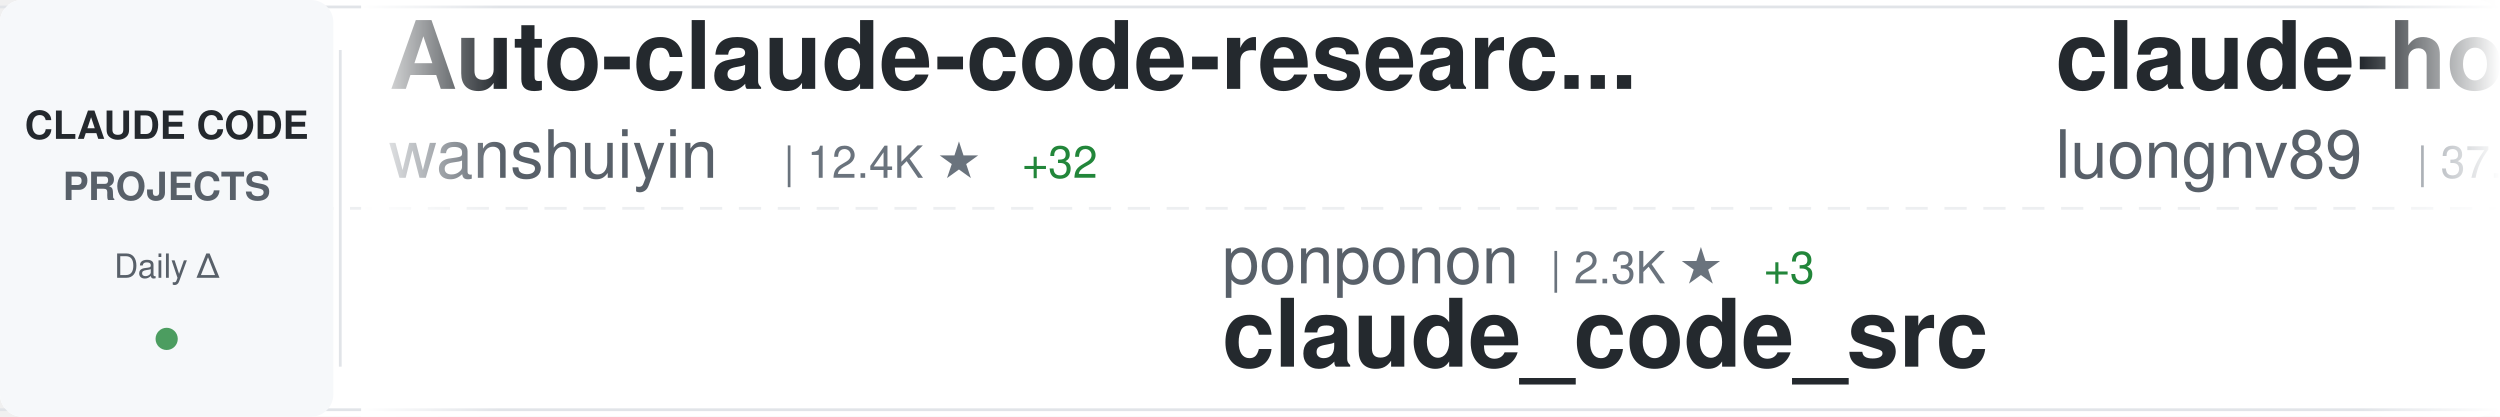
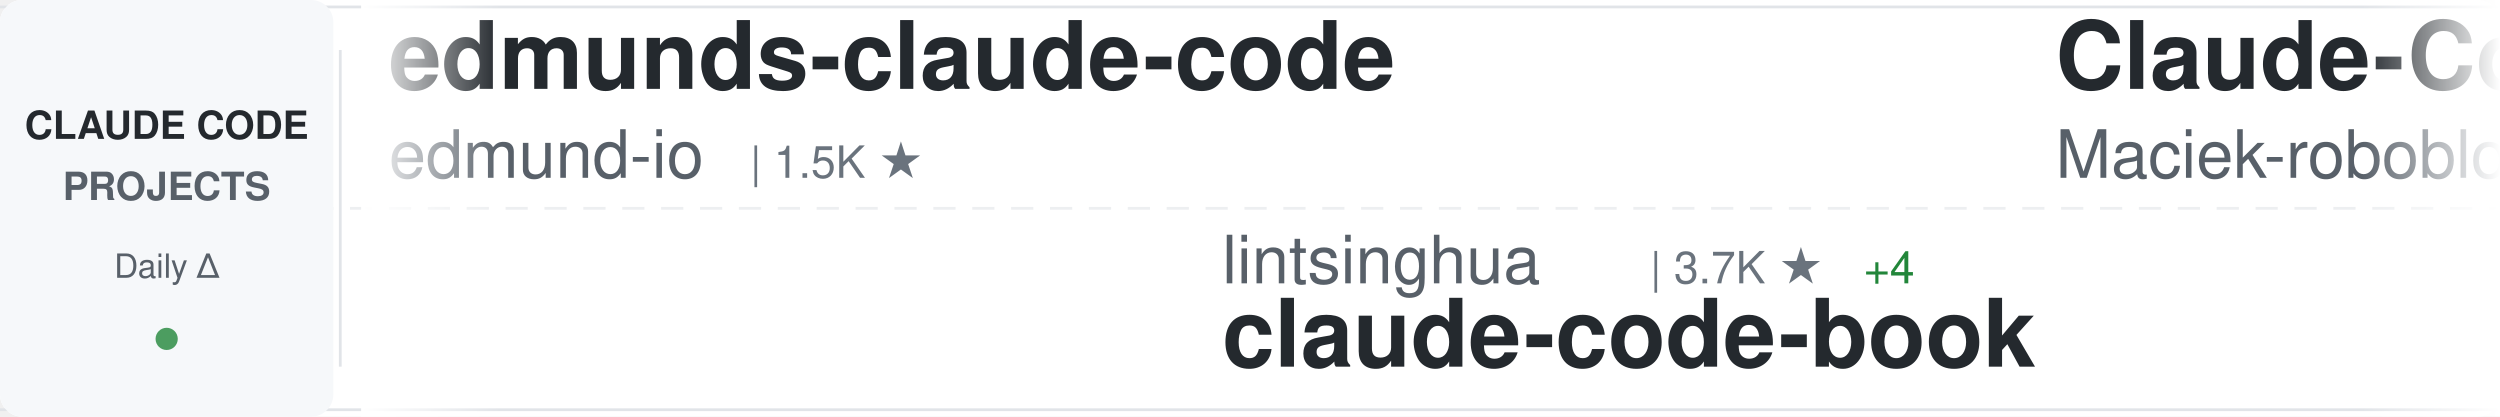
<svg xmlns="http://www.w3.org/2000/svg" width="900" height="150">
  <defs>
    <linearGradient id="awesomeLeftFade" x1="0%" y1="0%" x2="100%" y2="0%">
      <stop offset="0%" style="stop-color:#ffffff;stop-opacity:1" />
      <stop offset="100%" style="stop-color:#ffffff;stop-opacity:0" />
    </linearGradient>
    <linearGradient id="awesomeRightFade" x1="0%" y1="0%" x2="100%" y2="0%">
      <stop offset="0%" style="stop-color:#ffffff;stop-opacity:0" />
      <stop offset="100%" style="stop-color:#ffffff;stop-opacity:1" />
    </linearGradient>
  </defs>
  <rect width="900" height="150" fill="#ffffff" rx="8" />
  <rect x="0" y="2" width="900" height="1" fill="#e1e4e8" />
  <rect x="0" y="147" width="900" height="1" fill="#e1e4e8" />
  <line x1="0" y1="75" x2="900" y2="75" stroke="#e1e4e8" stroke-width="1" stroke-dasharray="8 6" opacity="0.6" />
  <rect x="0" y="0" width="120" height="150" fill="#f6f8fa" rx="8" />
  <text x="60" y="50" font-family="-apple-system, BlinkMacSystemFont, 'Segoe UI', Helvetica, Arial, sans-serif" font-size="14" font-weight="600" fill="#24292e" text-anchor="middle">CLAUDE CODE</text>
  <text x="60" y="72" font-family="-apple-system, BlinkMacSystemFont, 'Segoe UI', Helvetica, Arial, sans-serif" font-size="14" font-weight="600" fill="#586069" text-anchor="middle">PROJECTS</text>
  <text x="60" y="100" font-family="-apple-system, BlinkMacSystemFont, 'Segoe UI', Helvetica, Arial, sans-serif" font-size="12" font-weight="500" fill="#586069" text-anchor="middle">Daily Δ</text>
  <circle cx="60" cy="122" r="4" fill="#22863a" opacity="0.8" />
  <rect x="122" y="18" width="1" height="114" fill="#e1e4e8" />
  <clipPath id="awesomeTickerClip">
    <rect x="130" y="0" width="770" height="150" />
  </clipPath>
  <g clip-path="url(#awesomeTickerClip)">
    <g id="awesomeTickerItems">
      <animateTransform attributeName="transform" attributeType="XML" type="translate" from="0 0" to="-3000 0" dur="54s" repeatCount="indefinite" />
      <g transform="translate(0, 0)">
+         <text x="140" y="32" font-family="-apple-system, BlinkMacSystemFont, 'Segoe UI', Helvetica, Arial, sans-serif" font-size="34" font-weight="600" fill="#24292e">edmunds-claude-code</text>
+         <text x="140" y="64" font-family="-apple-system, BlinkMacSystemFont, 'Segoe UI', Helvetica, Arial, sans-serif" font-size="24" font-weight="400" fill="#586069">edmund-io</text>
+         <text x="270" y="64" font-family="-apple-system, BlinkMacSystemFont, 'Segoe UI', Helvetica, Arial, sans-serif" font-size="16" font-weight="500" fill="#6a737d">| 1.5K ★</text>
+       </g>
+       <g transform="translate(300, 0)">
+         <text x="140" y="102" font-family="-apple-system, BlinkMacSystemFont, 'Segoe UI', Helvetica, Arial, sans-serif" font-size="24" font-weight="400" fill="#586069">lintsinghua</text>
+         <text x="294" y="102" font-family="-apple-system, BlinkMacSystemFont, 'Segoe UI', Helvetica, Arial, sans-serif" font-size="16" font-weight="500" fill="#6a737d">| 3.7K ★</text>
+         <text x="371" y="102" font-family="-apple-system, BlinkMacSystemFont, 'Segoe UI', Helvetica, Arial, sans-serif" font-size="16" font-weight="500" fill="#22863a"> +4</text>
+         <text x="140" y="132" font-family="-apple-system, BlinkMacSystemFont, 'Segoe UI', Helvetica, Arial, sans-serif" font-size="34" font-weight="600" fill="#24292e">claude-code-book</text>
+       </g>
+       <g transform="translate(600, 0)">
+         <text x="140" y="32" font-family="-apple-system, BlinkMacSystemFont, 'Segoe UI', Helvetica, Arial, sans-serif" font-size="34" font-weight="600" fill="#24292e">Claude-Code-Usage-Monito...</text>
+         <text x="140" y="64" font-family="-apple-system, BlinkMacSystemFont, 'Segoe UI', Helvetica, Arial, sans-serif" font-size="24" font-weight="400" fill="#586069">Maciek-roboblog</text>
+         <text x="342" y="64" font-family="-apple-system, BlinkMacSystemFont, 'Segoe UI', Helvetica, Arial, sans-serif" font-size="16" font-weight="500" fill="#6a737d">| 8.3K ★</text>
+         <text x="419" y="64" font-family="-apple-system, BlinkMacSystemFont, 'Segoe UI', Helvetica, Arial, sans-serif" font-size="16" font-weight="500" fill="#22863a"> +11</text>
+       </g>
+       <g transform="translate(900, 0)">
+         <text x="140" y="102" font-family="-apple-system, BlinkMacSystemFont, 'Segoe UI', Helvetica, Arial, sans-serif" font-size="24" font-weight="400" fill="#586069">frankbria</text>
+         <text x="270" y="102" font-family="-apple-system, BlinkMacSystemFont, 'Segoe UI', Helvetica, Arial, sans-serif" font-size="16" font-weight="500" fill="#6a737d">| 9.4K ★</text>
+         <text x="347" y="102" font-family="-apple-system, BlinkMacSystemFont, 'Segoe UI', Helvetica, Arial, sans-serif" font-size="16" font-weight="500" fill="#22863a"> +13</text>
+         <text x="140" y="132" font-family="-apple-system, BlinkMacSystemFont, 'Segoe UI', Helvetica, Arial, sans-serif" font-size="34" font-weight="600" fill="#24292e">ralph-claude-code</text>
+       </g>
+       <g transform="translate(1200, 0)">
+         <text x="140" y="32" font-family="-apple-system, BlinkMacSystemFont, 'Segoe UI', Helvetica, Arial, sans-serif" font-size="34" font-weight="600" fill="#24292e">claude-code-source-build</text>
+         <text x="140" y="64" font-family="-apple-system, BlinkMacSystemFont, 'Segoe UI', Helvetica, Arial, sans-serif" font-size="24" font-weight="400" fill="#586069">andrew-kramer-inno</text>
+         <text x="378" y="64" font-family="-apple-system, BlinkMacSystemFont, 'Segoe UI', Helvetica, Arial, sans-serif" font-size="16" font-weight="500" fill="#6a737d">| 589 ★</text>
+       </g>
+       <g transform="translate(1500, 0)">
+         <text x="140" y="102" font-family="-apple-system, BlinkMacSystemFont, 'Segoe UI', Helvetica, Arial, sans-serif" font-size="24" font-weight="400" fill="#586069">disler</text>
+         <text x="234" y="102" font-family="-apple-system, BlinkMacSystemFont, 'Segoe UI', Helvetica, Arial, sans-serif" font-size="16" font-weight="500" fill="#6a737d">| 3.8K ★</text>
+         <text x="311" y="102" font-family="-apple-system, BlinkMacSystemFont, 'Segoe UI', Helvetica, Arial, sans-serif" font-size="16" font-weight="500" fill="#22863a"> +5</text>
+         <text x="140" y="132" font-family="-apple-system, BlinkMacSystemFont, 'Segoe UI', Helvetica, Arial, sans-serif" font-size="34" font-weight="600" fill="#24292e">claude-code-hooks-master...</text>
+       </g>
+       <g transform="translate(1800, 0)">
        <text x="140" y="32" font-family="-apple-system, BlinkMacSystemFont, 'Segoe UI', Helvetica, Arial, sans-serif" font-size="34" font-weight="600" fill="#24292e">Auto-claude-code-researc...</text>
        <text x="140" y="64" font-family="-apple-system, BlinkMacSystemFont, 'Segoe UI', Helvetica, Arial, sans-serif" font-size="24" font-weight="400" fill="#586069">wanshuiyin</text>
        <text x="282" y="64" font-family="-apple-system, BlinkMacSystemFont, 'Segoe UI', Helvetica, Arial, sans-serif" font-size="16" font-weight="500" fill="#6a737d">| 12.4K ★</text>
-         <text x="368" y="64" font-family="-apple-system, BlinkMacSystemFont, 'Segoe UI', Helvetica, Arial, sans-serif" font-size="16" font-weight="500" fill="#22863a"> +32</text>
-       </g>
-       <g transform="translate(300, 0)">
-         <text x="140" y="102" font-family="-apple-system, BlinkMacSystemFont, 'Segoe UI', Helvetica, Arial, sans-serif" font-size="24" font-weight="400" fill="#586069">ponponon</text>
-         <text x="258" y="102" font-family="-apple-system, BlinkMacSystemFont, 'Segoe UI', Helvetica, Arial, sans-serif" font-size="16" font-weight="500" fill="#6a737d">| 2.3K ★</text>
-         <text x="335" y="102" font-family="-apple-system, BlinkMacSystemFont, 'Segoe UI', Helvetica, Arial, sans-serif" font-size="16" font-weight="500" fill="#22863a"> +3</text>
-         <text x="140" y="132" font-family="-apple-system, BlinkMacSystemFont, 'Segoe UI', Helvetica, Arial, sans-serif" font-size="34" font-weight="600" fill="#24292e">claude_code_src</text>
-       </g>
-       <g transform="translate(600, 0)">
-         <text x="140" y="32" font-family="-apple-system, BlinkMacSystemFont, 'Segoe UI', Helvetica, Arial, sans-serif" font-size="34" font-weight="600" fill="#24292e">claude-howto</text>
-         <text x="140" y="64" font-family="-apple-system, BlinkMacSystemFont, 'Segoe UI', Helvetica, Arial, sans-serif" font-size="24" font-weight="400" fill="#586069">luongnv89</text>
-         <text x="270" y="64" font-family="-apple-system, BlinkMacSystemFont, 'Segoe UI', Helvetica, Arial, sans-serif" font-size="16" font-weight="500" fill="#6a737d">| 37.7K ★</text>
-         <text x="356" y="64" font-family="-apple-system, BlinkMacSystemFont, 'Segoe UI', Helvetica, Arial, sans-serif" font-size="16" font-weight="500" fill="#22863a"> +63</text>
-       </g>
-       <g transform="translate(900, 0)">
-         <text x="140" y="102" font-family="-apple-system, BlinkMacSystemFont, 'Segoe UI', Helvetica, Arial, sans-serif" font-size="24" font-weight="400" fill="#586069">ChrisWiles</text>
-         <text x="282" y="102" font-family="-apple-system, BlinkMacSystemFont, 'Segoe UI', Helvetica, Arial, sans-serif" font-size="16" font-weight="500" fill="#6a737d">| 6.0K ★</text>
-         <text x="359" y="102" font-family="-apple-system, BlinkMacSystemFont, 'Segoe UI', Helvetica, Arial, sans-serif" font-size="16" font-weight="500" fill="#22863a"> +3</text>
-         <text x="140" y="132" font-family="-apple-system, BlinkMacSystemFont, 'Segoe UI', Helvetica, Arial, sans-serif" font-size="34" font-weight="600" fill="#24292e">claude-code-showcase</text>
-       </g>
-       <g transform="translate(1200, 0)">
-         <text x="140" y="32" font-family="-apple-system, BlinkMacSystemFont, 'Segoe UI', Helvetica, Arial, sans-serif" font-size="34" font-weight="600" fill="#24292e">ECC</text>
-         <text x="140" y="64" font-family="-apple-system, BlinkMacSystemFont, 'Segoe UI', Helvetica, Arial, sans-serif" font-size="24" font-weight="400" fill="#586069">affaan-m</text>
-         <text x="258" y="64" font-family="-apple-system, BlinkMacSystemFont, 'Segoe UI', Helvetica, Arial, sans-serif" font-size="16" font-weight="500" fill="#6a737d">| 219.2K ★</text>
-         <text x="353" y="64" font-family="-apple-system, BlinkMacSystemFont, 'Segoe UI', Helvetica, Arial, sans-serif" font-size="16" font-weight="500" fill="#22863a"> +495</text>
-       </g>
-       <g transform="translate(1500, 0)">
-         <text x="140" y="102" font-family="-apple-system, BlinkMacSystemFont, 'Segoe UI', Helvetica, Arial, sans-serif" font-size="24" font-weight="400" fill="#586069">anthropics</text>
-         <text x="282" y="102" font-family="-apple-system, BlinkMacSystemFont, 'Segoe UI', Helvetica, Arial, sans-serif" font-size="16" font-weight="500" fill="#6a737d">| 153.5K ★</text>
-         <text x="377" y="102" font-family="-apple-system, BlinkMacSystemFont, 'Segoe UI', Helvetica, Arial, sans-serif" font-size="16" font-weight="500" fill="#22863a"> +328</text>
-         <text x="140" y="132" font-family="-apple-system, BlinkMacSystemFont, 'Segoe UI', Helvetica, Arial, sans-serif" font-size="34" font-weight="600" fill="#24292e">skills</text>
-       </g>
-       <g transform="translate(1800, 0)">
-         <text x="140" y="32" font-family="-apple-system, BlinkMacSystemFont, 'Segoe UI', Helvetica, Arial, sans-serif" font-size="34" font-weight="600" fill="#24292e">claude_codex_bridge</text>
-         <text x="140" y="64" font-family="-apple-system, BlinkMacSystemFont, 'Segoe UI', Helvetica, Arial, sans-serif" font-size="24" font-weight="400" fill="#586069">SeemSeam</text>
-         <text x="258" y="64" font-family="-apple-system, BlinkMacSystemFont, 'Segoe UI', Helvetica, Arial, sans-serif" font-size="16" font-weight="500" fill="#6a737d">| 3.0K ★</text>
-         <text x="335" y="64" font-family="-apple-system, BlinkMacSystemFont, 'Segoe UI', Helvetica, Arial, sans-serif" font-size="16" font-weight="500" fill="#22863a"> +7</text>
+         <text x="368" y="64" font-family="-apple-system, BlinkMacSystemFont, 'Segoe UI', Helvetica, Arial, sans-serif" font-size="16" font-weight="500" fill="#22863a"> +35</text>
      </g>
      <g transform="translate(2100, 0)">
-         <text x="140" y="102" font-family="-apple-system, BlinkMacSystemFont, 'Segoe UI', Helvetica, Arial, sans-serif" font-size="24" font-weight="400" fill="#586069">zstmfhy</text>
-         <text x="246" y="102" font-family="-apple-system, BlinkMacSystemFont, 'Segoe UI', Helvetica, Arial, sans-serif" font-size="16" font-weight="500" fill="#6a737d">| 190 ★</text>
-         <text x="140" y="132" font-family="-apple-system, BlinkMacSystemFont, 'Segoe UI', Helvetica, Arial, sans-serif" font-size="34" font-weight="600" fill="#24292e">Claude-code</text>
+         <text x="140" y="102" font-family="-apple-system, BlinkMacSystemFont, 'Segoe UI', Helvetica, Arial, sans-serif" font-size="24" font-weight="400" fill="#586069">shareAI-lab</text>
+         <text x="294" y="102" font-family="-apple-system, BlinkMacSystemFont, 'Segoe UI', Helvetica, Arial, sans-serif" font-size="16" font-weight="500" fill="#6a737d">| 67.7K ★</text>
+         <text x="380" y="102" font-family="-apple-system, BlinkMacSystemFont, 'Segoe UI', Helvetica, Arial, sans-serif" font-size="16" font-weight="500" fill="#22863a"> +97</text>
+         <text x="140" y="132" font-family="-apple-system, BlinkMacSystemFont, 'Segoe UI', Helvetica, Arial, sans-serif" font-size="34" font-weight="600" fill="#24292e">learn-claude-code</text>
      </g>
      <g transform="translate(2400, 0)">
-         <text x="140" y="32" font-family="-apple-system, BlinkMacSystemFont, 'Segoe UI', Helvetica, Arial, sans-serif" font-size="34" font-weight="600" fill="#24292e">free-claude-code</text>
-         <text x="140" y="64" font-family="-apple-system, BlinkMacSystemFont, 'Segoe UI', Helvetica, Arial, sans-serif" font-size="24" font-weight="400" fill="#586069">Alishahryar1</text>
-         <text x="306" y="64" font-family="-apple-system, BlinkMacSystemFont, 'Segoe UI', Helvetica, Arial, sans-serif" font-size="16" font-weight="500" fill="#6a737d">| 36.1K ★</text>
-         <text x="392" y="64" font-family="-apple-system, BlinkMacSystemFont, 'Segoe UI', Helvetica, Arial, sans-serif" font-size="16" font-weight="500" fill="#22863a"> +242</text>
+         <text x="140" y="32" font-family="-apple-system, BlinkMacSystemFont, 'Segoe UI', Helvetica, Arial, sans-serif" font-size="34" font-weight="600" fill="#24292e">Claude-code</text>
+         <text x="140" y="64" font-family="-apple-system, BlinkMacSystemFont, 'Segoe UI', Helvetica, Arial, sans-serif" font-size="24" font-weight="400" fill="#586069">fazxes</text>
+         <text x="234" y="64" font-family="-apple-system, BlinkMacSystemFont, 'Segoe UI', Helvetica, Arial, sans-serif" font-size="16" font-weight="500" fill="#6a737d">| 222 ★</text>
      </g>
      <g transform="translate(2700, 0)">
-         <text x="140" y="102" font-family="-apple-system, BlinkMacSystemFont, 'Segoe UI', Helvetica, Arial, sans-serif" font-size="24" font-weight="400" fill="#586069">nicedreamzapp</text>
-         <text x="318" y="102" font-family="-apple-system, BlinkMacSystemFont, 'Segoe UI', Helvetica, Arial, sans-serif" font-size="16" font-weight="500" fill="#6a737d">| 2.8K ★</text>
-         <text x="395" y="102" font-family="-apple-system, BlinkMacSystemFont, 'Segoe UI', Helvetica, Arial, sans-serif" font-size="16" font-weight="500" fill="#22863a"> +3</text>
-         <text x="140" y="132" font-family="-apple-system, BlinkMacSystemFont, 'Segoe UI', Helvetica, Arial, sans-serif" font-size="34" font-weight="600" fill="#24292e">claude-code-local</text>
+         <text x="140" y="102" font-family="-apple-system, BlinkMacSystemFont, 'Segoe UI', Helvetica, Arial, sans-serif" font-size="24" font-weight="400" fill="#586069">VILA-Lab</text>
+         <text x="258" y="102" font-family="-apple-system, BlinkMacSystemFont, 'Segoe UI', Helvetica, Arial, sans-serif" font-size="16" font-weight="500" fill="#6a737d">| 1.7K ★</text>
+         <text x="335" y="102" font-family="-apple-system, BlinkMacSystemFont, 'Segoe UI', Helvetica, Arial, sans-serif" font-size="16" font-weight="500" fill="#22863a"> +7</text>
+         <text x="140" y="132" font-family="-apple-system, BlinkMacSystemFont, 'Segoe UI', Helvetica, Arial, sans-serif" font-size="34" font-weight="600" fill="#24292e">Dive-into-Claude-Code</text>
      </g>
      <g transform="translate(3000, 0)">
-         <text x="140" y="32" font-family="-apple-system, BlinkMacSystemFont, 'Segoe UI', Helvetica, Arial, sans-serif" font-size="34" font-weight="600" fill="#24292e">Auto-claude-code-researc...</text>
-         <text x="140" y="64" font-family="-apple-system, BlinkMacSystemFont, 'Segoe UI', Helvetica, Arial, sans-serif" font-size="24" font-weight="400" fill="#586069">wanshuiyin</text>
-         <text x="282" y="64" font-family="-apple-system, BlinkMacSystemFont, 'Segoe UI', Helvetica, Arial, sans-serif" font-size="16" font-weight="500" fill="#6a737d">| 12.4K ★</text>
-         <text x="368" y="64" font-family="-apple-system, BlinkMacSystemFont, 'Segoe UI', Helvetica, Arial, sans-serif" font-size="16" font-weight="500" fill="#22863a"> +32</text>
+         <text x="140" y="32" font-family="-apple-system, BlinkMacSystemFont, 'Segoe UI', Helvetica, Arial, sans-serif" font-size="34" font-weight="600" fill="#24292e">edmunds-claude-code</text>
+         <text x="140" y="64" font-family="-apple-system, BlinkMacSystemFont, 'Segoe UI', Helvetica, Arial, sans-serif" font-size="24" font-weight="400" fill="#586069">edmund-io</text>
+         <text x="270" y="64" font-family="-apple-system, BlinkMacSystemFont, 'Segoe UI', Helvetica, Arial, sans-serif" font-size="16" font-weight="500" fill="#6a737d">| 1.5K ★</text>
      </g>
      <g transform="translate(3300, 0)">
-         <text x="140" y="102" font-family="-apple-system, BlinkMacSystemFont, 'Segoe UI', Helvetica, Arial, sans-serif" font-size="24" font-weight="400" fill="#586069">ponponon</text>
-         <text x="258" y="102" font-family="-apple-system, BlinkMacSystemFont, 'Segoe UI', Helvetica, Arial, sans-serif" font-size="16" font-weight="500" fill="#6a737d">| 2.3K ★</text>
-         <text x="335" y="102" font-family="-apple-system, BlinkMacSystemFont, 'Segoe UI', Helvetica, Arial, sans-serif" font-size="16" font-weight="500" fill="#22863a"> +3</text>
-         <text x="140" y="132" font-family="-apple-system, BlinkMacSystemFont, 'Segoe UI', Helvetica, Arial, sans-serif" font-size="34" font-weight="600" fill="#24292e">claude_code_src</text>
+         <text x="140" y="102" font-family="-apple-system, BlinkMacSystemFont, 'Segoe UI', Helvetica, Arial, sans-serif" font-size="24" font-weight="400" fill="#586069">lintsinghua</text>
+         <text x="294" y="102" font-family="-apple-system, BlinkMacSystemFont, 'Segoe UI', Helvetica, Arial, sans-serif" font-size="16" font-weight="500" fill="#6a737d">| 3.7K ★</text>
+         <text x="371" y="102" font-family="-apple-system, BlinkMacSystemFont, 'Segoe UI', Helvetica, Arial, sans-serif" font-size="16" font-weight="500" fill="#22863a"> +4</text>
+         <text x="140" y="132" font-family="-apple-system, BlinkMacSystemFont, 'Segoe UI', Helvetica, Arial, sans-serif" font-size="34" font-weight="600" fill="#24292e">claude-code-book</text>
      </g>
      <g transform="translate(3600, 0)">
-         <text x="140" y="32" font-family="-apple-system, BlinkMacSystemFont, 'Segoe UI', Helvetica, Arial, sans-serif" font-size="34" font-weight="600" fill="#24292e">claude-howto</text>
-         <text x="140" y="64" font-family="-apple-system, BlinkMacSystemFont, 'Segoe UI', Helvetica, Arial, sans-serif" font-size="24" font-weight="400" fill="#586069">luongnv89</text>
-         <text x="270" y="64" font-family="-apple-system, BlinkMacSystemFont, 'Segoe UI', Helvetica, Arial, sans-serif" font-size="16" font-weight="500" fill="#6a737d">| 37.7K ★</text>
-         <text x="356" y="64" font-family="-apple-system, BlinkMacSystemFont, 'Segoe UI', Helvetica, Arial, sans-serif" font-size="16" font-weight="500" fill="#22863a"> +63</text>
+         <text x="140" y="32" font-family="-apple-system, BlinkMacSystemFont, 'Segoe UI', Helvetica, Arial, sans-serif" font-size="34" font-weight="600" fill="#24292e">Claude-Code-Usage-Monito...</text>
+         <text x="140" y="64" font-family="-apple-system, BlinkMacSystemFont, 'Segoe UI', Helvetica, Arial, sans-serif" font-size="24" font-weight="400" fill="#586069">Maciek-roboblog</text>
+         <text x="342" y="64" font-family="-apple-system, BlinkMacSystemFont, 'Segoe UI', Helvetica, Arial, sans-serif" font-size="16" font-weight="500" fill="#6a737d">| 8.3K ★</text>
+         <text x="419" y="64" font-family="-apple-system, BlinkMacSystemFont, 'Segoe UI', Helvetica, Arial, sans-serif" font-size="16" font-weight="500" fill="#22863a"> +11</text>
      </g>
      <g transform="translate(3900, 0)">
-         <text x="140" y="102" font-family="-apple-system, BlinkMacSystemFont, 'Segoe UI', Helvetica, Arial, sans-serif" font-size="24" font-weight="400" fill="#586069">ChrisWiles</text>
-         <text x="282" y="102" font-family="-apple-system, BlinkMacSystemFont, 'Segoe UI', Helvetica, Arial, sans-serif" font-size="16" font-weight="500" fill="#6a737d">| 6.0K ★</text>
-         <text x="359" y="102" font-family="-apple-system, BlinkMacSystemFont, 'Segoe UI', Helvetica, Arial, sans-serif" font-size="16" font-weight="500" fill="#22863a"> +3</text>
-         <text x="140" y="132" font-family="-apple-system, BlinkMacSystemFont, 'Segoe UI', Helvetica, Arial, sans-serif" font-size="34" font-weight="600" fill="#24292e">claude-code-showcase</text>
+         <text x="140" y="102" font-family="-apple-system, BlinkMacSystemFont, 'Segoe UI', Helvetica, Arial, sans-serif" font-size="24" font-weight="400" fill="#586069">frankbria</text>
+         <text x="270" y="102" font-family="-apple-system, BlinkMacSystemFont, 'Segoe UI', Helvetica, Arial, sans-serif" font-size="16" font-weight="500" fill="#6a737d">| 9.4K ★</text>
+         <text x="347" y="102" font-family="-apple-system, BlinkMacSystemFont, 'Segoe UI', Helvetica, Arial, sans-serif" font-size="16" font-weight="500" fill="#22863a"> +13</text>
+         <text x="140" y="132" font-family="-apple-system, BlinkMacSystemFont, 'Segoe UI', Helvetica, Arial, sans-serif" font-size="34" font-weight="600" fill="#24292e">ralph-claude-code</text>
      </g>
    </g>
  </g>
  <rect x="130" y="0" width="50" height="150" fill="url(#awesomeLeftFade)" />
  <rect x="850" y="0" width="50" height="150" fill="url(#awesomeRightFade)" />
</svg>
